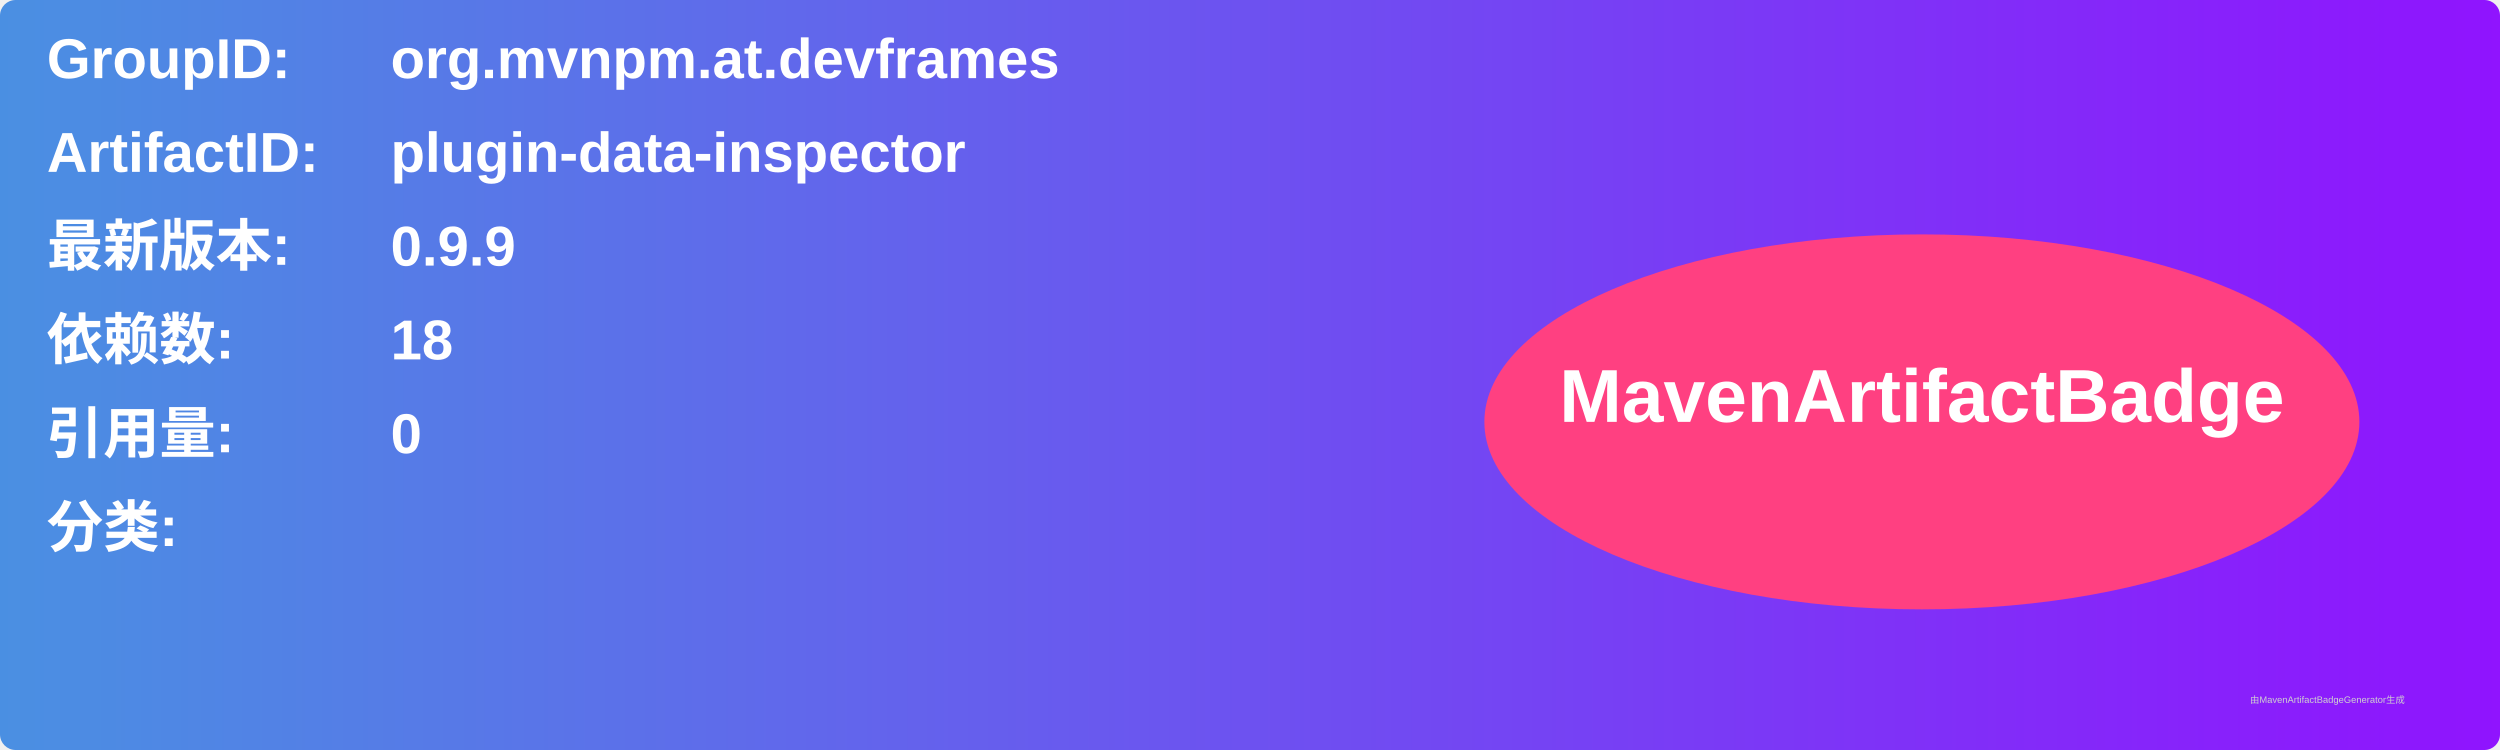
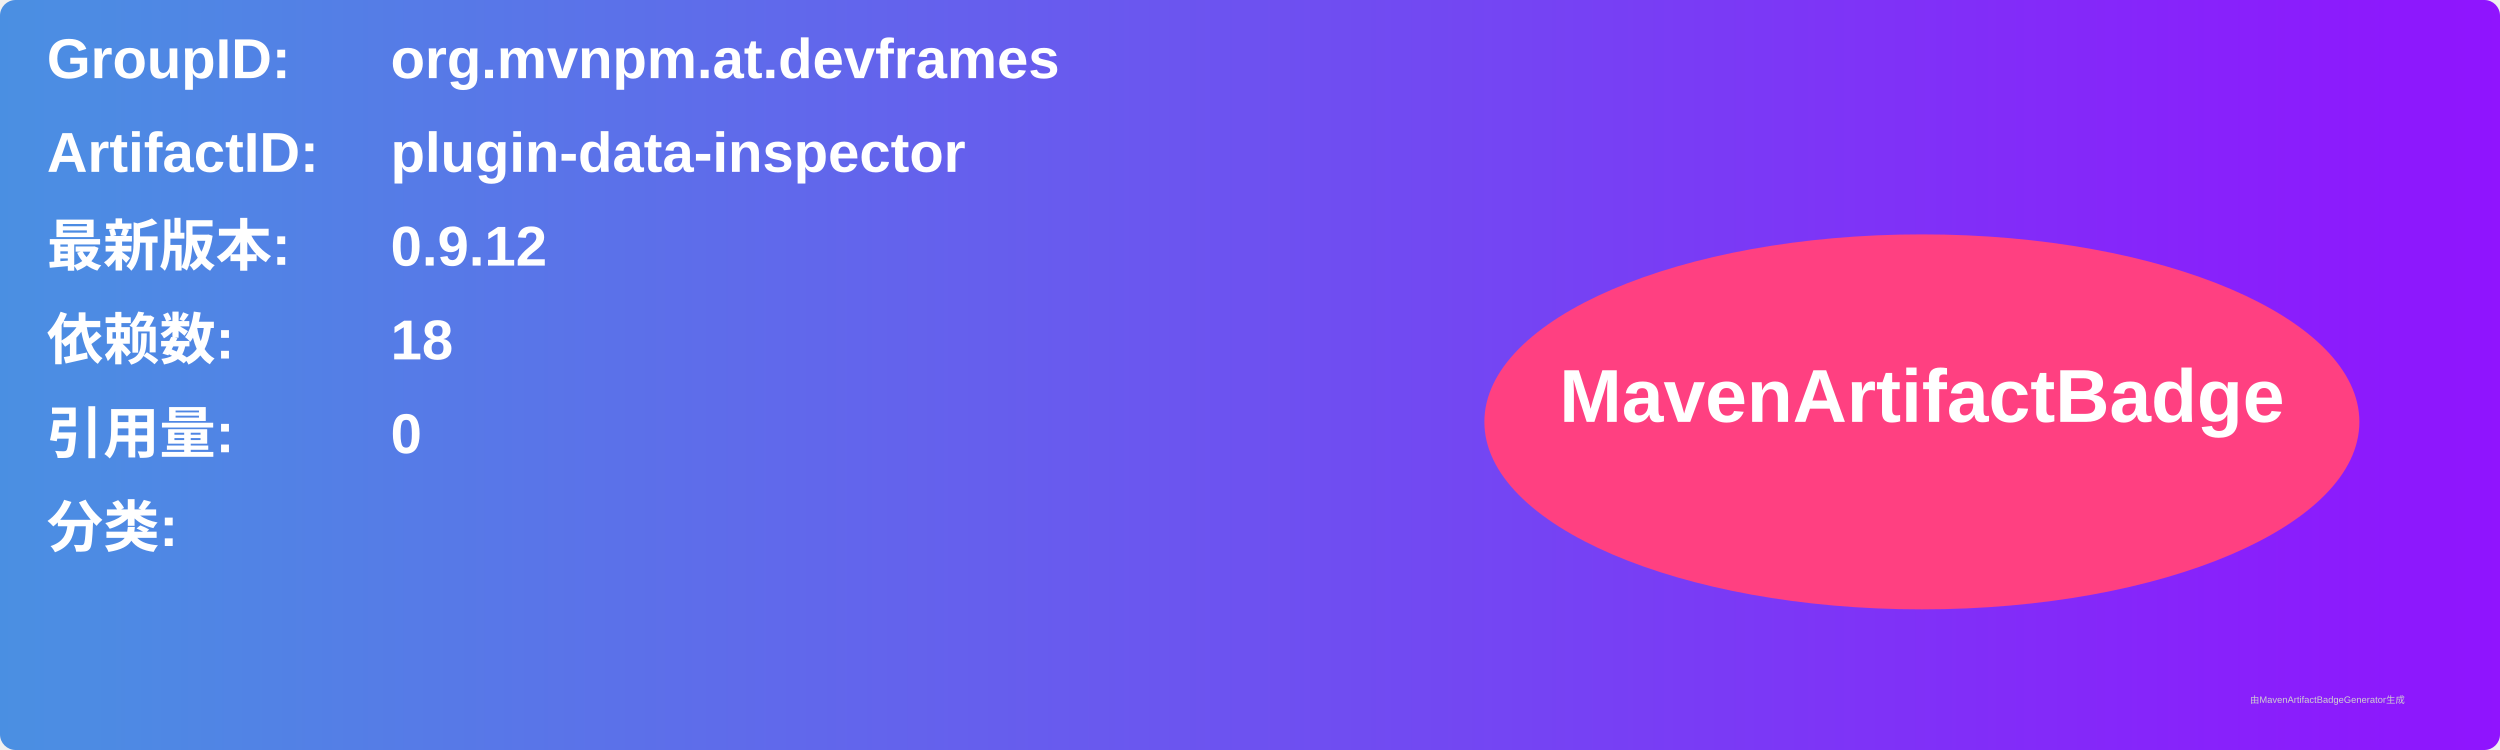
<svg xmlns="http://www.w3.org/2000/svg" width="800" height="240" viewBox="0 0 800 240">
  <linearGradient id="grad" x1="0%" y1="0%" x2="100%" y2="0%">
    <stop offset="0%" stop-color="#4a90e2" />
    <stop offset="100%" stop-color="#9013fe" />
  </linearGradient>
  <rect width="100%" height="100%" rx="5" ry="5" fill="url(#grad)" />
  <g transform="translate(15, 15)">
    <text x="0" y="10" font-family="Arial" font-size="18" fill="white" font-weight="bold" width="260">GroupID:</text>
    <text x="110" y="10" font-family="Arial" font-size="18" fill="white" font-weight="bold" width="460">org.mvnpm.at.devframes</text>
    <text x="0" y="40" font-family="Arial" font-size="18" fill="white" font-weight="bold" width="260">ArtifactID:</text>
    <text x="110" y="40" font-family="Arial" font-size="18" fill="white" font-weight="bold" width="460">plugin-data-inspector</text>
    <text x="0" y="70" font-family="Arial" font-size="18" fill="white" font-weight="bold">最新版本:</text>
    <text x="110" y="70" font-family="Arial" font-size="18" fill="white" font-weight="bold">
-       <tspan font-weight="bold">0.9.9</tspan>
+       <tspan font-weight="bold">0.9.12</tspan>
    </text>
    <text x="0" y="100" font-family="Arial" font-size="18" fill="white" font-weight="bold">依赖数: </text>
    <text x="110" y="100" font-family="Arial" font-size="18" fill="white">
      <tspan font-weight="bold">18</tspan>
    </text>
    <text x="0" y="130" font-family="Arial" font-size="18" fill="white" font-weight="bold">引用量: </text>
    <text x="110" y="130" font-family="Arial" font-size="18" fill="white">
      <tspan font-weight="bold">0</tspan>
    </text>
    <text x="0" y="160" font-family="Arial" font-size="18" fill="white" font-weight="bold">分类:</text>
    <text x="10" y="190" font-family="Arial" font-size="10" fill="white">
      <tspan font-weight="bold" />
    </text>
    <ellipse cx="600" cy="120" rx="140" ry="60" fill="#ff4081" />
    <text x="600" y="120" text-anchor="middle" font-family="Arial" font-size="24" fill="white" font-weight="bold">MavenArtifactBadge</text>
  </g>
  <text x="720" y="225" font-family="Arial" font-size="3" fill="#d0d0d0">由MavenArtifactBadgeGenerator生成</text>
</svg>
